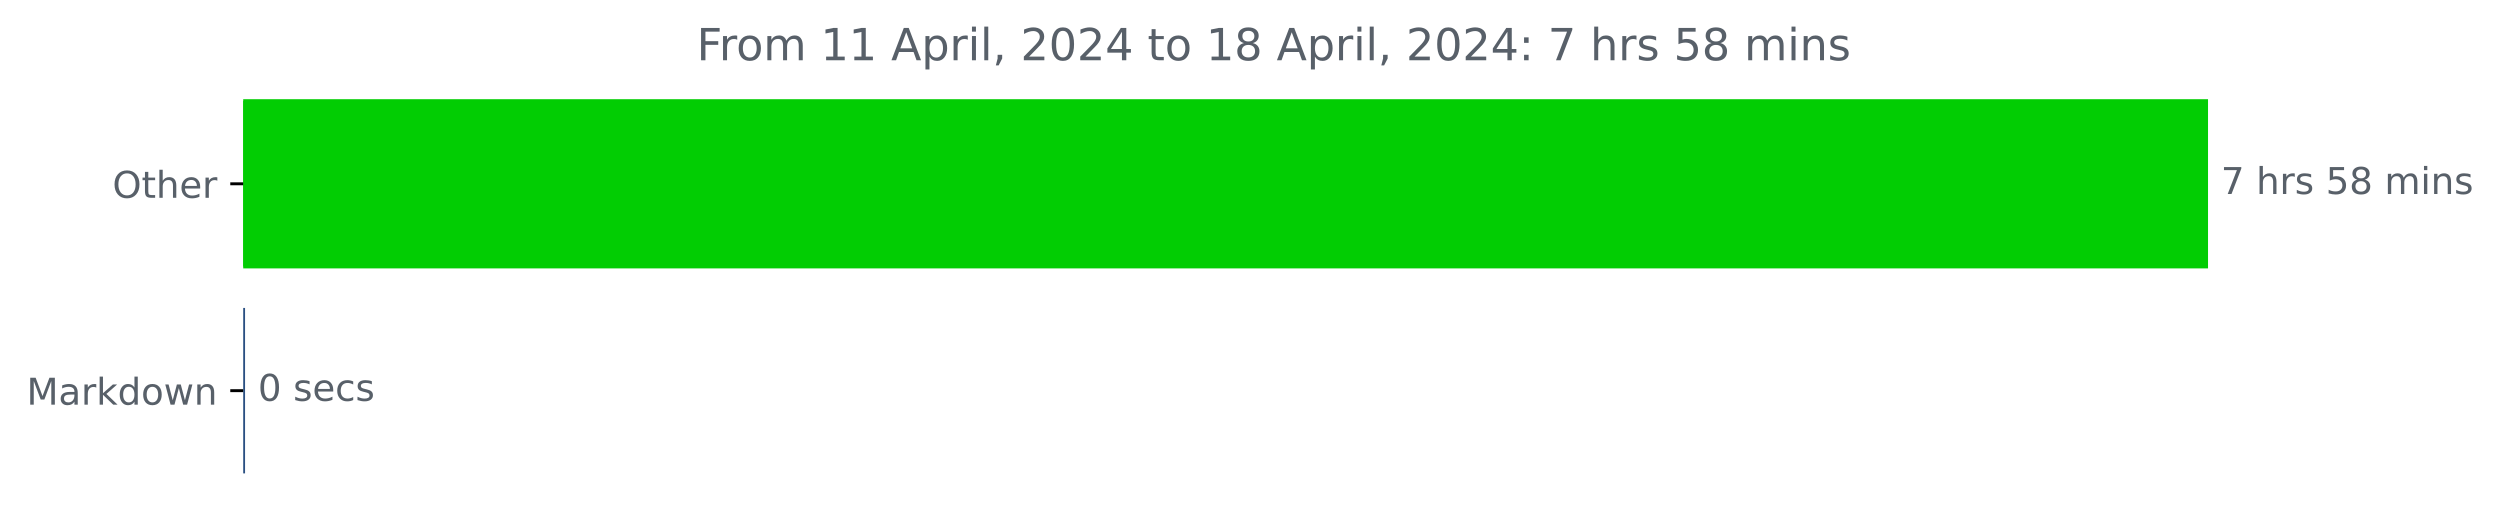
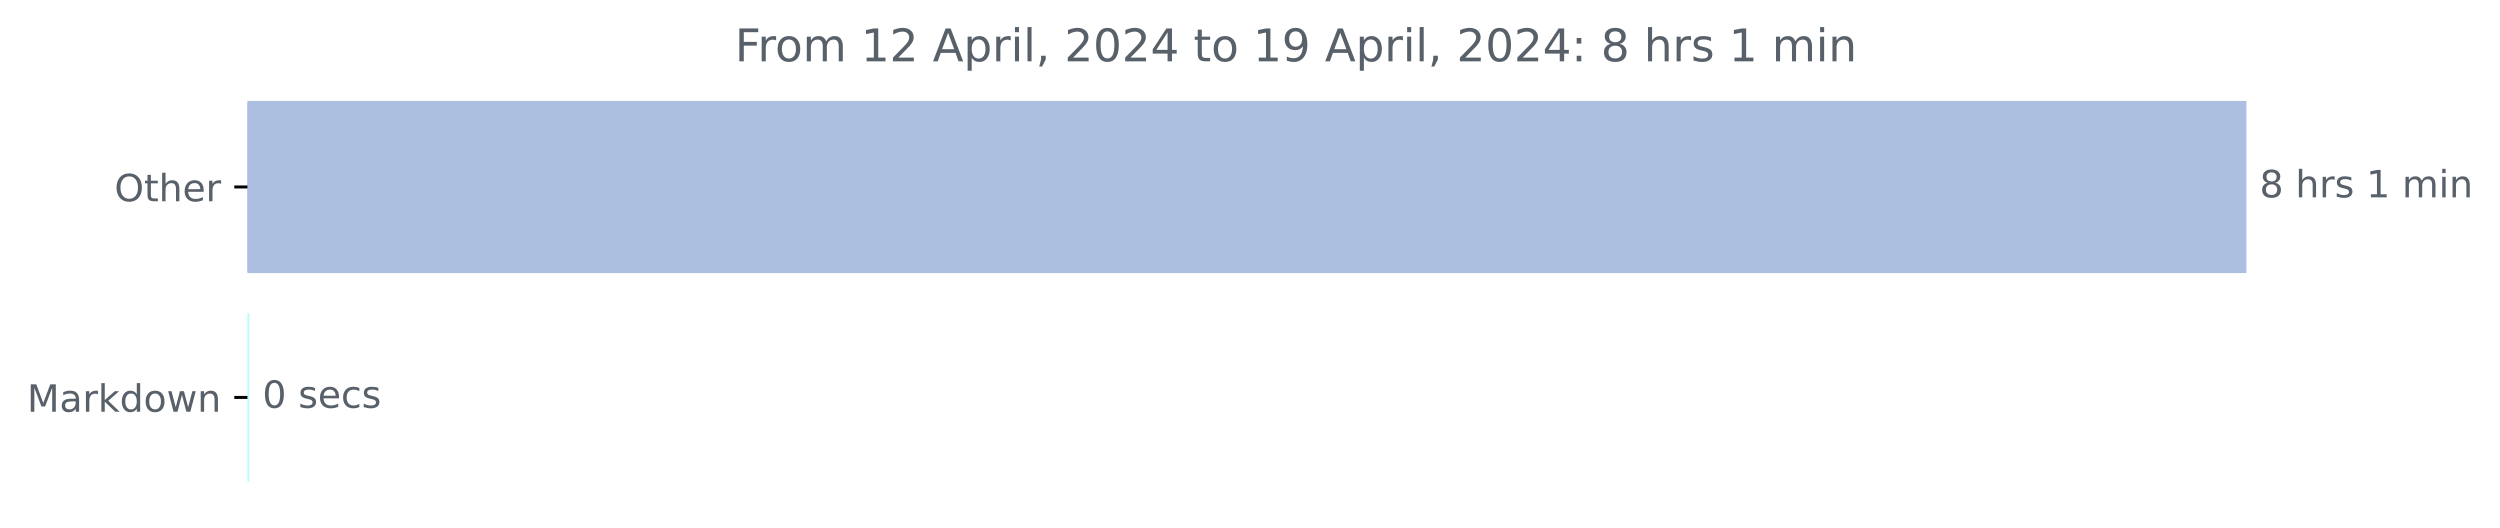
- <svg xmlns="http://www.w3.org/2000/svg" xmlns:xlink="http://www.w3.org/1999/xlink" width="676.815pt" height="140.398pt" viewBox="0 0 676.815 140.398" version="1.1">
+ <svg xmlns="http://www.w3.org/2000/svg" xmlns:xlink="http://www.w3.org/1999/xlink" width="665.243pt" height="140.398pt" viewBox="0 0 665.243 140.398" version="1.1">
  <defs>
    <style type="text/css">*{stroke-linejoin: round; stroke-linecap: butt}</style>
  </defs>
  <g id="figure_1">
    <g id="patch_1">
-       <path d="M 0 140.398  L 676.815 140.398  L 676.815 0  L 0 0  L 0 140.398  z " style="fill: none" />
+       <path d="M 0 140.398  L 665.243 140.398  L 665.243 0  L 0 0  L 0 140.398  z " style="fill: none" />
    </g>
    <g id="axes_1">
      <g id="patch_2">
-         <path d="M 65.841 27.358  L 597.269 27.358  L 597.269 72.158  L 65.841 72.158  z " clip-path="url(#p497861f306)" style="fill: #02cd03; stroke: #02cd03; stroke-linejoin: miter" />
+         <path d="M 65.841 27.358  L 597.269 27.358  L 597.269 72.158  L 65.841 72.158  z " clip-path="url(#p04b50ddb13)" style="fill: #adbfe1; stroke: #adbfe1; stroke-linejoin: miter" />
      </g>
      <g id="patch_3">
-         <path d="M 65.841 83.358  L 65.841 83.358  L 65.841 128.158  L 65.841 128.158  z " clip-path="url(#p497861f306)" style="fill: #2a4f82; stroke: #2a4f82; stroke-linejoin: miter" />
+         <path d="M 65.841 83.358  L 65.841 83.358  L 65.841 128.158  L 65.841 128.158  z " clip-path="url(#p04b50ddb13)" style="fill: #b7fef5; stroke: #b7fef5; stroke-linejoin: miter" />
      </g>
      <g id="matplotlib.axis_1" />
      <g id="matplotlib.axis_2">
        <g id="ytick_1">
          <g id="line2d_1">
            <defs>
-               <path id="m43c99f959b" d="M 0 0  L -3.5 0  " style="stroke: #000000; stroke-width: 0.8" />
+               <path id="m60729ef787" d="M 0 0  L -3.5 0  " style="stroke: #000000; stroke-width: 0.8" />
            </defs>
            <g>
-               <use xlink:href="#m43c99f959b" x="65.841" y="49.758" style="stroke: #000000; stroke-width: 0.8" />
+               <use xlink:href="#m60729ef787" x="65.841" y="49.758" style="stroke: #000000; stroke-width: 0.8" />
            </g>
          </g>
          <g id="text_1">
            <g style="fill: #586069" transform="translate(30.44687 53.55734)scale(0.1 -0.1)">
              <defs>
                <path id="DejaVuSans-4f" d="M 2522 4238  Q 1834 4238 1429 3725  Q 1025 3213 1025 2328  Q 1025 1447 1429 934  Q 1834 422 2522 422  Q 3209 422 3611 934  Q 4013 1447 4013 2328  Q 4013 3213 3611 3725  Q 3209 4238 2522 4238  z M 2522 4750  Q 3503 4750 4090 4092  Q 4678 3434 4678 2328  Q 4678 1225 4090 567  Q 3503 -91 2522 -91  Q 1538 -91 948 565  Q 359 1222 359 2328  Q 359 3434 948 4092  Q 1538 4750 2522 4750  z " transform="scale(0.015625)" />
                <path id="DejaVuSans-74" d="M 1172 4494  L 1172 3500  L 2356 3500  L 2356 3053  L 1172 3053  L 1172 1153  Q 1172 725 1289 603  Q 1406 481 1766 481  L 2356 481  L 2356 0  L 1766 0  Q 1100 0 847 248  Q 594 497 594 1153  L 594 3053  L 172 3053  L 172 3500  L 594 3500  L 594 4494  L 1172 4494  z " transform="scale(0.015625)" />
                <path id="DejaVuSans-68" d="M 3513 2113  L 3513 0  L 2938 0  L 2938 2094  Q 2938 2591 2744 2837  Q 2550 3084 2163 3084  Q 1697 3084 1428 2787  Q 1159 2491 1159 1978  L 1159 0  L 581 0  L 581 4863  L 1159 4863  L 1159 2956  Q 1366 3272 1645 3428  Q 1925 3584 2291 3584  Q 2894 3584 3203 3211  Q 3513 2838 3513 2113  z " transform="scale(0.015625)" />
                <path id="DejaVuSans-65" d="M 3597 1894  L 3597 1613  L 953 1613  Q 991 1019 1311 708  Q 1631 397 2203 397  Q 2534 397 2845 478  Q 3156 559 3463 722  L 3463 178  Q 3153 47 2828 -22  Q 2503 -91 2169 -91  Q 1331 -91 842 396  Q 353 884 353 1716  Q 353 2575 817 3079  Q 1281 3584 2069 3584  Q 2775 3584 3186 3129  Q 3597 2675 3597 1894  z M 3022 2063  Q 3016 2534 2758 2815  Q 2500 3097 2075 3097  Q 1594 3097 1305 2825  Q 1016 2553 972 2059  L 3022 2063  z " transform="scale(0.015625)" />
                <path id="DejaVuSans-72" d="M 2631 2963  Q 2534 3019 2420 3045  Q 2306 3072 2169 3072  Q 1681 3072 1420 2755  Q 1159 2438 1159 1844  L 1159 0  L 581 0  L 581 3500  L 1159 3500  L 1159 2956  Q 1341 3275 1631 3429  Q 1922 3584 2338 3584  Q 2397 3584 2469 3576  Q 2541 3569 2628 3553  L 2631 2963  z " transform="scale(0.015625)" />
              </defs>
              <use xlink:href="#DejaVuSans-4f" />
              <use xlink:href="#DejaVuSans-74" x="78.711" />
              <use xlink:href="#DejaVuSans-68" x="117.92" />
              <use xlink:href="#DejaVuSans-65" x="181.299" />
              <use xlink:href="#DejaVuSans-72" x="242.822" />
            </g>
          </g>
        </g>
        <g id="ytick_2">
          <g id="line2d_2">
            <g>
-               <use xlink:href="#m43c99f959b" x="65.841" y="105.758" style="stroke: #000000; stroke-width: 0.8" />
+               <use xlink:href="#m60729ef787" x="65.841" y="105.758" style="stroke: #000000; stroke-width: 0.8" />
            </g>
          </g>
          <g id="text_2">
            <g style="fill: #586069" transform="translate(7.2 109.5573)scale(0.1 -0.1)">
              <defs>
                <path id="DejaVuSans-4d" d="M 628 4666  L 1569 4666  L 2759 1491  L 3956 4666  L 4897 4666  L 4897 0  L 4281 0  L 4281 4097  L 3078 897  L 2444 897  L 1241 4097  L 1241 0  L 628 0  L 628 4666  z " transform="scale(0.015625)" />
                <path id="DejaVuSans-61" d="M 2194 1759  Q 1497 1759 1228 1600  Q 959 1441 959 1056  Q 959 750 1161 570  Q 1363 391 1709 391  Q 2188 391 2477 730  Q 2766 1069 2766 1631  L 2766 1759  L 2194 1759  z M 3341 1997  L 3341 0  L 2766 0  L 2766 531  Q 2569 213 2275 61  Q 1981 -91 1556 -91  Q 1019 -91 701 211  Q 384 513 384 1019  Q 384 1609 779 1909  Q 1175 2209 1959 2209  L 2766 2209  L 2766 2266  Q 2766 2663 2505 2880  Q 2244 3097 1772 3097  Q 1472 3097 1187 3025  Q 903 2953 641 2809  L 641 3341  Q 956 3463 1253 3523  Q 1550 3584 1831 3584  Q 2591 3584 2966 3190  Q 3341 2797 3341 1997  z " transform="scale(0.015625)" />
                <path id="DejaVuSans-6b" d="M 581 4863  L 1159 4863  L 1159 1991  L 2875 3500  L 3609 3500  L 1753 1863  L 3688 0  L 2938 0  L 1159 1709  L 1159 0  L 581 0  L 581 4863  z " transform="scale(0.015625)" />
                <path id="DejaVuSans-64" d="M 2906 2969  L 2906 4863  L 3481 4863  L 3481 0  L 2906 0  L 2906 525  Q 2725 213 2448 61  Q 2172 -91 1784 -91  Q 1150 -91 751 415  Q 353 922 353 1747  Q 353 2572 751 3078  Q 1150 3584 1784 3584  Q 2172 3584 2448 3432  Q 2725 3281 2906 2969  z M 947 1747  Q 947 1113 1208 752  Q 1469 391 1925 391  Q 2381 391 2643 752  Q 2906 1113 2906 1747  Q 2906 2381 2643 2742  Q 2381 3103 1925 3103  Q 1469 3103 1208 2742  Q 947 2381 947 1747  z " transform="scale(0.015625)" />
                <path id="DejaVuSans-6f" d="M 1959 3097  Q 1497 3097 1228 2736  Q 959 2375 959 1747  Q 959 1119 1226 758  Q 1494 397 1959 397  Q 2419 397 2687 759  Q 2956 1122 2956 1747  Q 2956 2369 2687 2733  Q 2419 3097 1959 3097  z M 1959 3584  Q 2709 3584 3137 3096  Q 3566 2609 3566 1747  Q 3566 888 3137 398  Q 2709 -91 1959 -91  Q 1206 -91 779 398  Q 353 888 353 1747  Q 353 2609 779 3096  Q 1206 3584 1959 3584  z " transform="scale(0.015625)" />
                <path id="DejaVuSans-77" d="M 269 3500  L 844 3500  L 1563 769  L 2278 3500  L 2956 3500  L 3675 769  L 4391 3500  L 4966 3500  L 4050 0  L 3372 0  L 2619 2869  L 1863 0  L 1184 0  L 269 3500  z " transform="scale(0.015625)" />
                <path id="DejaVuSans-6e" d="M 3513 2113  L 3513 0  L 2938 0  L 2938 2094  Q 2938 2591 2744 2837  Q 2550 3084 2163 3084  Q 1697 3084 1428 2787  Q 1159 2491 1159 1978  L 1159 0  L 581 0  L 581 3500  L 1159 3500  L 1159 2956  Q 1366 3272 1645 3428  Q 1925 3584 2291 3584  Q 2894 3584 3203 3211  Q 3513 2838 3513 2113  z " transform="scale(0.015625)" />
              </defs>
              <use xlink:href="#DejaVuSans-4d" />
              <use xlink:href="#DejaVuSans-61" x="86.279" />
              <use xlink:href="#DejaVuSans-72" x="147.559" />
              <use xlink:href="#DejaVuSans-6b" x="188.672" />
              <use xlink:href="#DejaVuSans-64" x="246.582" />
              <use xlink:href="#DejaVuSans-6f" x="310.059" />
              <use xlink:href="#DejaVuSans-77" x="371.24" />
              <use xlink:href="#DejaVuSans-6e" x="453.027" />
            </g>
          </g>
        </g>
      </g>
      <g id="text_3">
        <g style="fill: #586069" transform="translate(601.2692 52.5175)scale(0.1 -0.1)">
          <defs>
-             <path id="DejaVuSans-37" d="M 525 4666  L 3525 4666  L 3525 4397  L 1831 0  L 1172 0  L 2766 4134  L 525 4134  L 525 4666  z " transform="scale(0.015625)" />
+             <path id="DejaVuSans-38" d="M 2034 2216  Q 1584 2216 1326 1975  Q 1069 1734 1069 1313  Q 1069 891 1326 650  Q 1584 409 2034 409  Q 2484 409 2743 651  Q 3003 894 3003 1313  Q 3003 1734 2745 1975  Q 2488 2216 2034 2216  z M 1403 2484  Q 997 2584 770 2862  Q 544 3141 544 3541  Q 544 4100 942 4425  Q 1341 4750 2034 4750  Q 2731 4750 3128 4425  Q 3525 4100 3525 3541  Q 3525 3141 3298 2862  Q 3072 2584 2669 2484  Q 3125 2378 3379 2068  Q 3634 1759 3634 1313  Q 3634 634 3220 271  Q 2806 -91 2034 -91  Q 1263 -91 848 271  Q 434 634 434 1313  Q 434 1759 690 2068  Q 947 2378 1403 2484  z M 1172 3481  Q 1172 3119 1398 2916  Q 1625 2713 2034 2713  Q 2441 2713 2670 2916  Q 2900 3119 2900 3481  Q 2900 3844 2670 4047  Q 2441 4250 2034 4250  Q 1625 4250 1398 4047  Q 1172 3844 1172 3481  z " transform="scale(0.015625)" />
            <path id="DejaVuSans-20" transform="scale(0.015625)" />
            <path id="DejaVuSans-73" d="M 2834 3397  L 2834 2853  Q 2591 2978 2328 3040  Q 2066 3103 1784 3103  Q 1356 3103 1142 2972  Q 928 2841 928 2578  Q 928 2378 1081 2264  Q 1234 2150 1697 2047  L 1894 2003  Q 2506 1872 2764 1633  Q 3022 1394 3022 966  Q 3022 478 2636 193  Q 2250 -91 1575 -91  Q 1294 -91 989 -36  Q 684 19 347 128  L 347 722  Q 666 556 975 473  Q 1284 391 1588 391  Q 1994 391 2212 530  Q 2431 669 2431 922  Q 2431 1156 2273 1281  Q 2116 1406 1581 1522  L 1381 1569  Q 847 1681 609 1914  Q 372 2147 372 2553  Q 372 3047 722 3315  Q 1072 3584 1716 3584  Q 2034 3584 2315 3537  Q 2597 3491 2834 3397  z " transform="scale(0.015625)" />
-             <path id="DejaVuSans-35" d="M 691 4666  L 3169 4666  L 3169 4134  L 1269 4134  L 1269 2991  Q 1406 3038 1543 3061  Q 1681 3084 1819 3084  Q 2600 3084 3056 2656  Q 3513 2228 3513 1497  Q 3513 744 3044 326  Q 2575 -91 1722 -91  Q 1428 -91 1123 -41  Q 819 9 494 109  L 494 744  Q 775 591 1075 516  Q 1375 441 1709 441  Q 2250 441 2565 725  Q 2881 1009 2881 1497  Q 2881 1984 2565 2268  Q 2250 2553 1709 2553  Q 1456 2553 1204 2497  Q 953 2441 691 2322  L 691 4666  z " transform="scale(0.015625)" />
-             <path id="DejaVuSans-38" d="M 2034 2216  Q 1584 2216 1326 1975  Q 1069 1734 1069 1313  Q 1069 891 1326 650  Q 1584 409 2034 409  Q 2484 409 2743 651  Q 3003 894 3003 1313  Q 3003 1734 2745 1975  Q 2488 2216 2034 2216  z M 1403 2484  Q 997 2584 770 2862  Q 544 3141 544 3541  Q 544 4100 942 4425  Q 1341 4750 2034 4750  Q 2731 4750 3128 4425  Q 3525 4100 3525 3541  Q 3525 3141 3298 2862  Q 3072 2584 2669 2484  Q 3125 2378 3379 2068  Q 3634 1759 3634 1313  Q 3634 634 3220 271  Q 2806 -91 2034 -91  Q 1263 -91 848 271  Q 434 634 434 1313  Q 434 1759 690 2068  Q 947 2378 1403 2484  z M 1172 3481  Q 1172 3119 1398 2916  Q 1625 2713 2034 2713  Q 2441 2713 2670 2916  Q 2900 3119 2900 3481  Q 2900 3844 2670 4047  Q 2441 4250 2034 4250  Q 1625 4250 1398 4047  Q 1172 3844 1172 3481  z " transform="scale(0.015625)" />
+             <path id="DejaVuSans-31" d="M 794 531  L 1825 531  L 1825 4091  L 703 3866  L 703 4441  L 1819 4666  L 2450 4666  L 2450 531  L 3481 531  L 3481 0  L 794 0  L 794 531  z " transform="scale(0.015625)" />
            <path id="DejaVuSans-6d" d="M 3328 2828  Q 3544 3216 3844 3400  Q 4144 3584 4550 3584  Q 5097 3584 5394 3201  Q 5691 2819 5691 2113  L 5691 0  L 5113 0  L 5113 2094  Q 5113 2597 4934 2840  Q 4756 3084 4391 3084  Q 3944 3084 3684 2787  Q 3425 2491 3425 1978  L 3425 0  L 2847 0  L 2847 2094  Q 2847 2600 2669 2842  Q 2491 3084 2119 3084  Q 1678 3084 1418 2786  Q 1159 2488 1159 1978  L 1159 0  L 581 0  L 581 3500  L 1159 3500  L 1159 2956  Q 1356 3278 1631 3431  Q 1906 3584 2284 3584  Q 2666 3584 2933 3390  Q 3200 3197 3328 2828  z " transform="scale(0.015625)" />
            <path id="DejaVuSans-69" d="M 603 3500  L 1178 3500  L 1178 0  L 603 0  L 603 3500  z M 603 4863  L 1178 4863  L 1178 4134  L 603 4134  L 603 4863  z " transform="scale(0.015625)" />
          </defs>
-           <use xlink:href="#DejaVuSans-37" />
+           <use xlink:href="#DejaVuSans-38" />
          <use xlink:href="#DejaVuSans-20" x="63.623" />
          <use xlink:href="#DejaVuSans-68" x="95.41" />
          <use xlink:href="#DejaVuSans-72" x="158.789" />
          <use xlink:href="#DejaVuSans-73" x="199.902" />
          <use xlink:href="#DejaVuSans-20" x="252.002" />
-           <use xlink:href="#DejaVuSans-35" x="283.789" />
-           <use xlink:href="#DejaVuSans-38" x="347.412" />
-           <use xlink:href="#DejaVuSans-20" x="411.035" />
-           <use xlink:href="#DejaVuSans-6d" x="442.822" />
-           <use xlink:href="#DejaVuSans-69" x="540.234" />
-           <use xlink:href="#DejaVuSans-6e" x="568.018" />
-           <use xlink:href="#DejaVuSans-73" x="631.396" />
+           <use xlink:href="#DejaVuSans-31" x="283.789" />
+           <use xlink:href="#DejaVuSans-20" x="347.412" />
+           <use xlink:href="#DejaVuSans-6d" x="379.199" />
+           <use xlink:href="#DejaVuSans-69" x="476.611" />
+           <use xlink:href="#DejaVuSans-6e" x="504.395" />
        </g>
      </g>
      <g id="text_4">
        <g style="fill: #586069" transform="translate(69.84063 108.5175)scale(0.1 -0.1)">
          <defs>
            <path id="DejaVuSans-30" d="M 2034 4250  Q 1547 4250 1301 3770  Q 1056 3291 1056 2328  Q 1056 1369 1301 889  Q 1547 409 2034 409  Q 2525 409 2770 889  Q 3016 1369 3016 2328  Q 3016 3291 2770 3770  Q 2525 4250 2034 4250  z M 2034 4750  Q 2819 4750 3233 4129  Q 3647 3509 3647 2328  Q 3647 1150 3233 529  Q 2819 -91 2034 -91  Q 1250 -91 836 529  Q 422 1150 422 2328  Q 422 3509 836 4129  Q 1250 4750 2034 4750  z " transform="scale(0.015625)" />
            <path id="DejaVuSans-63" d="M 3122 3366  L 3122 2828  Q 2878 2963 2633 3030  Q 2388 3097 2138 3097  Q 1578 3097 1268 2742  Q 959 2388 959 1747  Q 959 1106 1268 751  Q 1578 397 2138 397  Q 2388 397 2633 464  Q 2878 531 3122 666  L 3122 134  Q 2881 22 2623 -34  Q 2366 -91 2075 -91  Q 1284 -91 818 406  Q 353 903 353 1747  Q 353 2603 823 3093  Q 1294 3584 2113 3584  Q 2378 3584 2631 3529  Q 2884 3475 3122 3366  z " transform="scale(0.015625)" />
          </defs>
          <use xlink:href="#DejaVuSans-30" />
          <use xlink:href="#DejaVuSans-20" x="63.623" />
          <use xlink:href="#DejaVuSans-73" x="95.41" />
          <use xlink:href="#DejaVuSans-65" x="147.51" />
          <use xlink:href="#DejaVuSans-63" x="209.033" />
          <use xlink:href="#DejaVuSans-73" x="264.014" />
        </g>
      </g>
      <g id="text_5">
-         <g style="fill: #586069" transform="translate(188.6194 16.31812)scale(0.12 -0.12)">
+         <g style="fill: #586069" transform="translate(195.5625 16.31812)scale(0.12 -0.12)">
          <defs>
            <path id="DejaVuSans-46" d="M 628 4666  L 3309 4666  L 3309 4134  L 1259 4134  L 1259 2759  L 3109 2759  L 3109 2228  L 1259 2228  L 1259 0  L 628 0  L 628 4666  z " transform="scale(0.015625)" />
-             <path id="DejaVuSans-31" d="M 794 531  L 1825 531  L 1825 4091  L 703 3866  L 703 4441  L 1819 4666  L 2450 4666  L 2450 531  L 3481 531  L 3481 0  L 794 0  L 794 531  z " transform="scale(0.015625)" />
+             <path id="DejaVuSans-32" d="M 1228 531  L 3431 531  L 3431 0  L 469 0  L 469 531  Q 828 903 1448 1529  Q 2069 2156 2228 2338  Q 2531 2678 2651 2914  Q 2772 3150 2772 3378  Q 2772 3750 2511 3984  Q 2250 4219 1831 4219  Q 1534 4219 1204 4116  Q 875 4013 500 3803  L 500 4441  Q 881 4594 1212 4672  Q 1544 4750 1819 4750  Q 2544 4750 2975 4387  Q 3406 4025 3406 3419  Q 3406 3131 3298 2873  Q 3191 2616 2906 2266  Q 2828 2175 2409 1742  Q 1991 1309 1228 531  z " transform="scale(0.015625)" />
            <path id="DejaVuSans-41" d="M 2188 4044  L 1331 1722  L 3047 1722  L 2188 4044  z M 1831 4666  L 2547 4666  L 4325 0  L 3669 0  L 3244 1197  L 1141 1197  L 716 0  L 50 0  L 1831 4666  z " transform="scale(0.015625)" />
            <path id="DejaVuSans-70" d="M 1159 525  L 1159 -1331  L 581 -1331  L 581 3500  L 1159 3500  L 1159 2969  Q 1341 3281 1617 3432  Q 1894 3584 2278 3584  Q 2916 3584 3314 3078  Q 3713 2572 3713 1747  Q 3713 922 3314 415  Q 2916 -91 2278 -91  Q 1894 -91 1617 61  Q 1341 213 1159 525  z M 3116 1747  Q 3116 2381 2855 2742  Q 2594 3103 2138 3103  Q 1681 3103 1420 2742  Q 1159 2381 1159 1747  Q 1159 1113 1420 752  Q 1681 391 2138 391  Q 2594 391 2855 752  Q 3116 1113 3116 1747  z " transform="scale(0.015625)" />
            <path id="DejaVuSans-6c" d="M 603 4863  L 1178 4863  L 1178 0  L 603 0  L 603 4863  z " transform="scale(0.015625)" />
            <path id="DejaVuSans-2c" d="M 750 794  L 1409 794  L 1409 256  L 897 -744  L 494 -744  L 750 256  L 750 794  z " transform="scale(0.015625)" />
-             <path id="DejaVuSans-32" d="M 1228 531  L 3431 531  L 3431 0  L 469 0  L 469 531  Q 828 903 1448 1529  Q 2069 2156 2228 2338  Q 2531 2678 2651 2914  Q 2772 3150 2772 3378  Q 2772 3750 2511 3984  Q 2250 4219 1831 4219  Q 1534 4219 1204 4116  Q 875 4013 500 3803  L 500 4441  Q 881 4594 1212 4672  Q 1544 4750 1819 4750  Q 2544 4750 2975 4387  Q 3406 4025 3406 3419  Q 3406 3131 3298 2873  Q 3191 2616 2906 2266  Q 2828 2175 2409 1742  Q 1991 1309 1228 531  z " transform="scale(0.015625)" />
            <path id="DejaVuSans-34" d="M 2419 4116  L 825 1625  L 2419 1625  L 2419 4116  z M 2253 4666  L 3047 4666  L 3047 1625  L 3713 1625  L 3713 1100  L 3047 1100  L 3047 0  L 2419 0  L 2419 1100  L 313 1100  L 313 1709  L 2253 4666  z " transform="scale(0.015625)" />
+             <path id="DejaVuSans-39" d="M 703 97  L 703 672  Q 941 559 1184 500  Q 1428 441 1663 441  Q 2288 441 2617 861  Q 2947 1281 2994 2138  Q 2813 1869 2534 1725  Q 2256 1581 1919 1581  Q 1219 1581 811 2004  Q 403 2428 403 3163  Q 403 3881 828 4315  Q 1253 4750 1959 4750  Q 2769 4750 3195 4129  Q 3622 3509 3622 2328  Q 3622 1225 3098 567  Q 2575 -91 1691 -91  Q 1453 -91 1209 -44  Q 966 3 703 97  z M 1959 2075  Q 2384 2075 2632 2365  Q 2881 2656 2881 3163  Q 2881 3666 2632 3958  Q 2384 4250 1959 4250  Q 1534 4250 1286 3958  Q 1038 3666 1038 3163  Q 1038 2656 1286 2365  Q 1534 2075 1959 2075  z " transform="scale(0.015625)" />
            <path id="DejaVuSans-3a" d="M 750 794  L 1409 794  L 1409 0  L 750 0  L 750 794  z M 750 3309  L 1409 3309  L 1409 2516  L 750 2516  L 750 3309  z " transform="scale(0.015625)" />
          </defs>
          <use xlink:href="#DejaVuSans-46" />
          <use xlink:href="#DejaVuSans-72" x="50.27" />
          <use xlink:href="#DejaVuSans-6f" x="89.133" />
          <use xlink:href="#DejaVuSans-6d" x="150.314" />
          <use xlink:href="#DejaVuSans-20" x="247.727" />
          <use xlink:href="#DejaVuSans-31" x="279.514" />
-           <use xlink:href="#DejaVuSans-31" x="343.137" />
+           <use xlink:href="#DejaVuSans-32" x="343.137" />
          <use xlink:href="#DejaVuSans-20" x="406.76" />
          <use xlink:href="#DejaVuSans-41" x="438.547" />
          <use xlink:href="#DejaVuSans-70" x="506.955" />
          <use xlink:href="#DejaVuSans-72" x="570.432" />
          <use xlink:href="#DejaVuSans-69" x="611.545" />
          <use xlink:href="#DejaVuSans-6c" x="639.328" />
          <use xlink:href="#DejaVuSans-2c" x="667.111" />
          <use xlink:href="#DejaVuSans-20" x="698.898" />
          <use xlink:href="#DejaVuSans-32" x="730.686" />
          <use xlink:href="#DejaVuSans-30" x="794.309" />
          <use xlink:href="#DejaVuSans-32" x="857.932" />
          <use xlink:href="#DejaVuSans-34" x="921.555" />
          <use xlink:href="#DejaVuSans-20" x="985.178" />
          <use xlink:href="#DejaVuSans-74" x="1016.965" />
          <use xlink:href="#DejaVuSans-6f" x="1056.174" />
          <use xlink:href="#DejaVuSans-20" x="1117.355" />
          <use xlink:href="#DejaVuSans-31" x="1149.143" />
-           <use xlink:href="#DejaVuSans-38" x="1212.766" />
+           <use xlink:href="#DejaVuSans-39" x="1212.766" />
          <use xlink:href="#DejaVuSans-20" x="1276.389" />
          <use xlink:href="#DejaVuSans-41" x="1308.176" />
          <use xlink:href="#DejaVuSans-70" x="1376.584" />
          <use xlink:href="#DejaVuSans-72" x="1440.061" />
          <use xlink:href="#DejaVuSans-69" x="1481.174" />
          <use xlink:href="#DejaVuSans-6c" x="1508.957" />
          <use xlink:href="#DejaVuSans-2c" x="1536.74" />
          <use xlink:href="#DejaVuSans-20" x="1568.527" />
          <use xlink:href="#DejaVuSans-32" x="1600.314" />
          <use xlink:href="#DejaVuSans-30" x="1663.938" />
          <use xlink:href="#DejaVuSans-32" x="1727.561" />
          <use xlink:href="#DejaVuSans-34" x="1791.184" />
          <use xlink:href="#DejaVuSans-3a" x="1854.807" />
          <use xlink:href="#DejaVuSans-20" x="1888.498" />
-           <use xlink:href="#DejaVuSans-37" x="1920.285" />
+           <use xlink:href="#DejaVuSans-38" x="1920.285" />
          <use xlink:href="#DejaVuSans-20" x="1983.908" />
          <use xlink:href="#DejaVuSans-68" x="2015.695" />
          <use xlink:href="#DejaVuSans-72" x="2079.074" />
          <use xlink:href="#DejaVuSans-73" x="2120.188" />
          <use xlink:href="#DejaVuSans-20" x="2172.287" />
-           <use xlink:href="#DejaVuSans-35" x="2204.074" />
-           <use xlink:href="#DejaVuSans-38" x="2267.697" />
-           <use xlink:href="#DejaVuSans-20" x="2331.32" />
-           <use xlink:href="#DejaVuSans-6d" x="2363.107" />
-           <use xlink:href="#DejaVuSans-69" x="2460.52" />
-           <use xlink:href="#DejaVuSans-6e" x="2488.303" />
-           <use xlink:href="#DejaVuSans-73" x="2551.682" />
+           <use xlink:href="#DejaVuSans-31" x="2204.074" />
+           <use xlink:href="#DejaVuSans-20" x="2267.697" />
+           <use xlink:href="#DejaVuSans-6d" x="2299.484" />
+           <use xlink:href="#DejaVuSans-69" x="2396.896" />
+           <use xlink:href="#DejaVuSans-6e" x="2424.68" />
        </g>
      </g>
    </g>
  </g>
  <defs>
-     <clipPath id="p497861f306">
+     <clipPath id="p04b50ddb13">
      <rect x="65.841" y="22.318" width="558" height="110.88" />
    </clipPath>
  </defs>
</svg>
